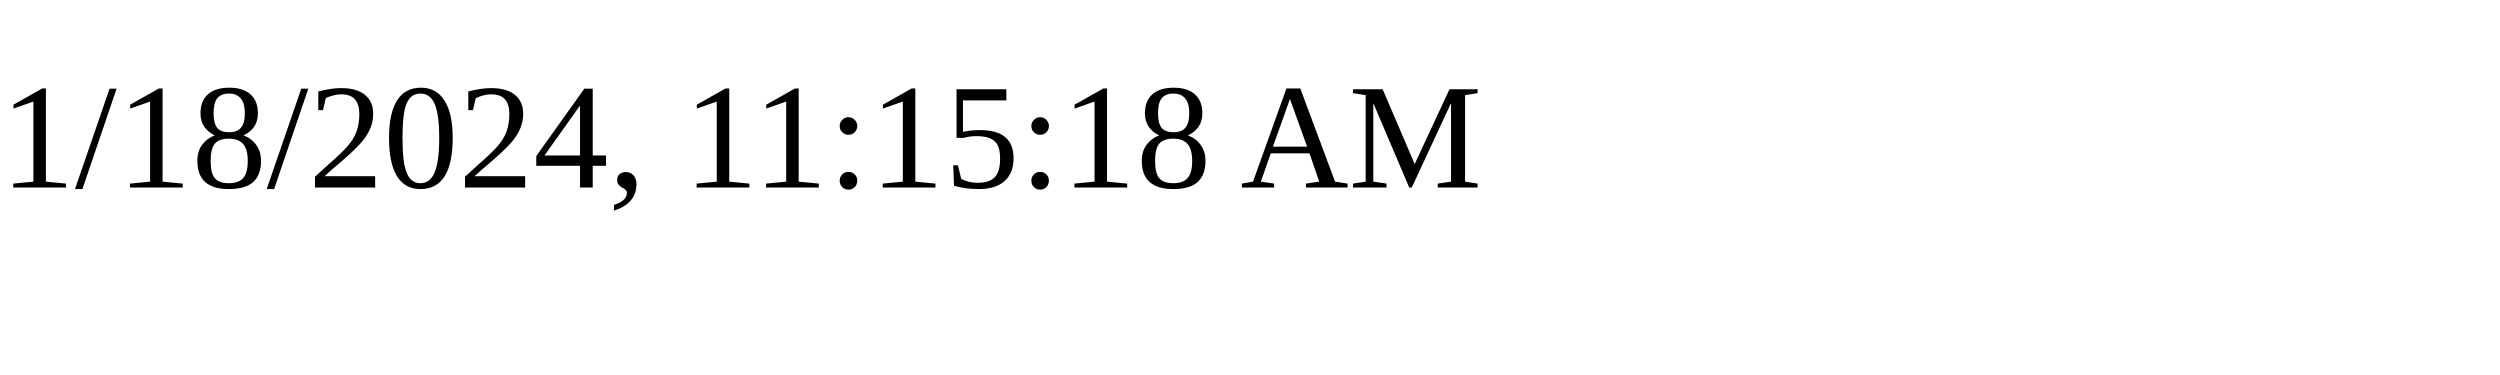
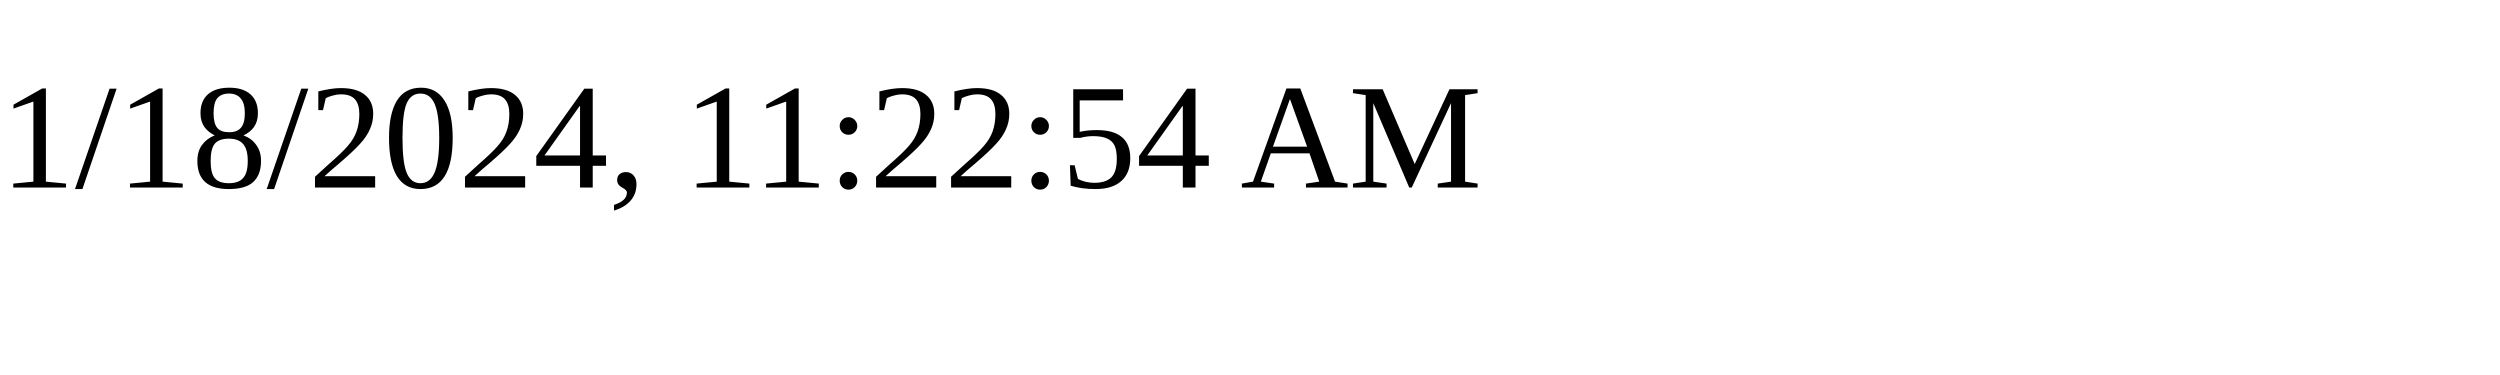
<svg xmlns="http://www.w3.org/2000/svg" height="30" width="200">
-   <text x="0" y="15">1/18/2024, 11:15:18 AM</text>
+   <text x="0" y="15">1/18/2024, 11:22:54 AM</text>
</svg>
